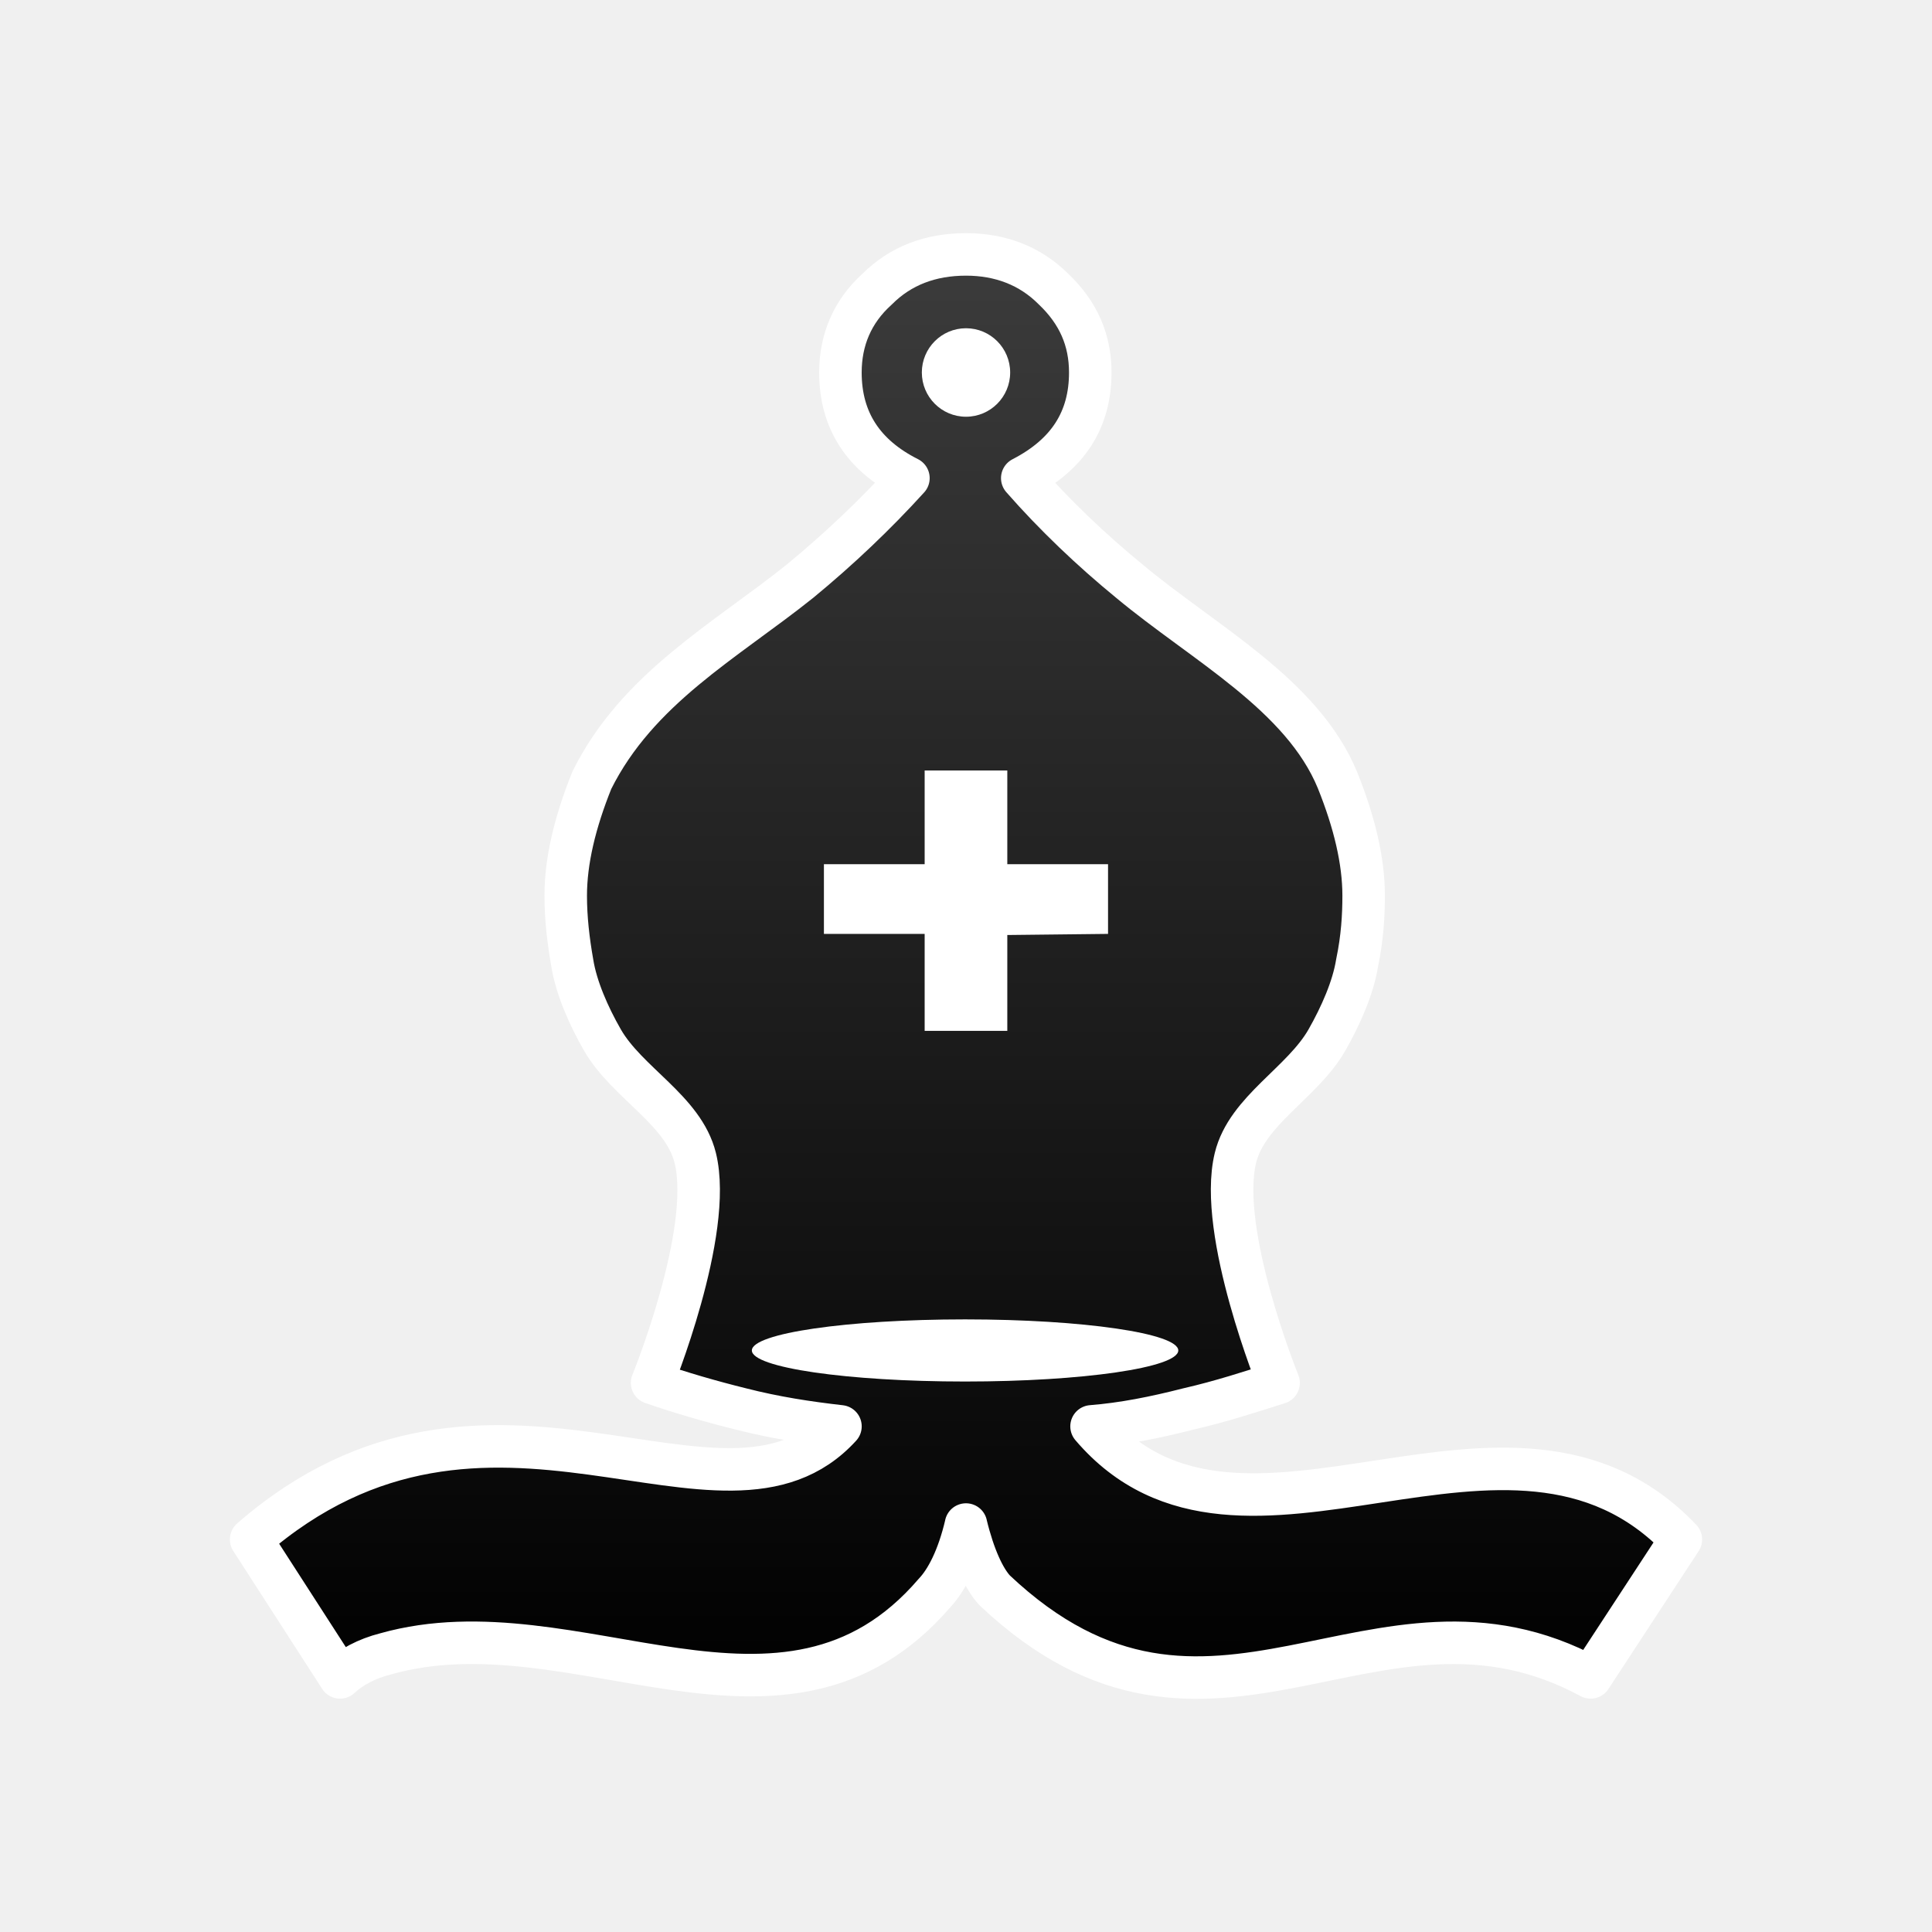
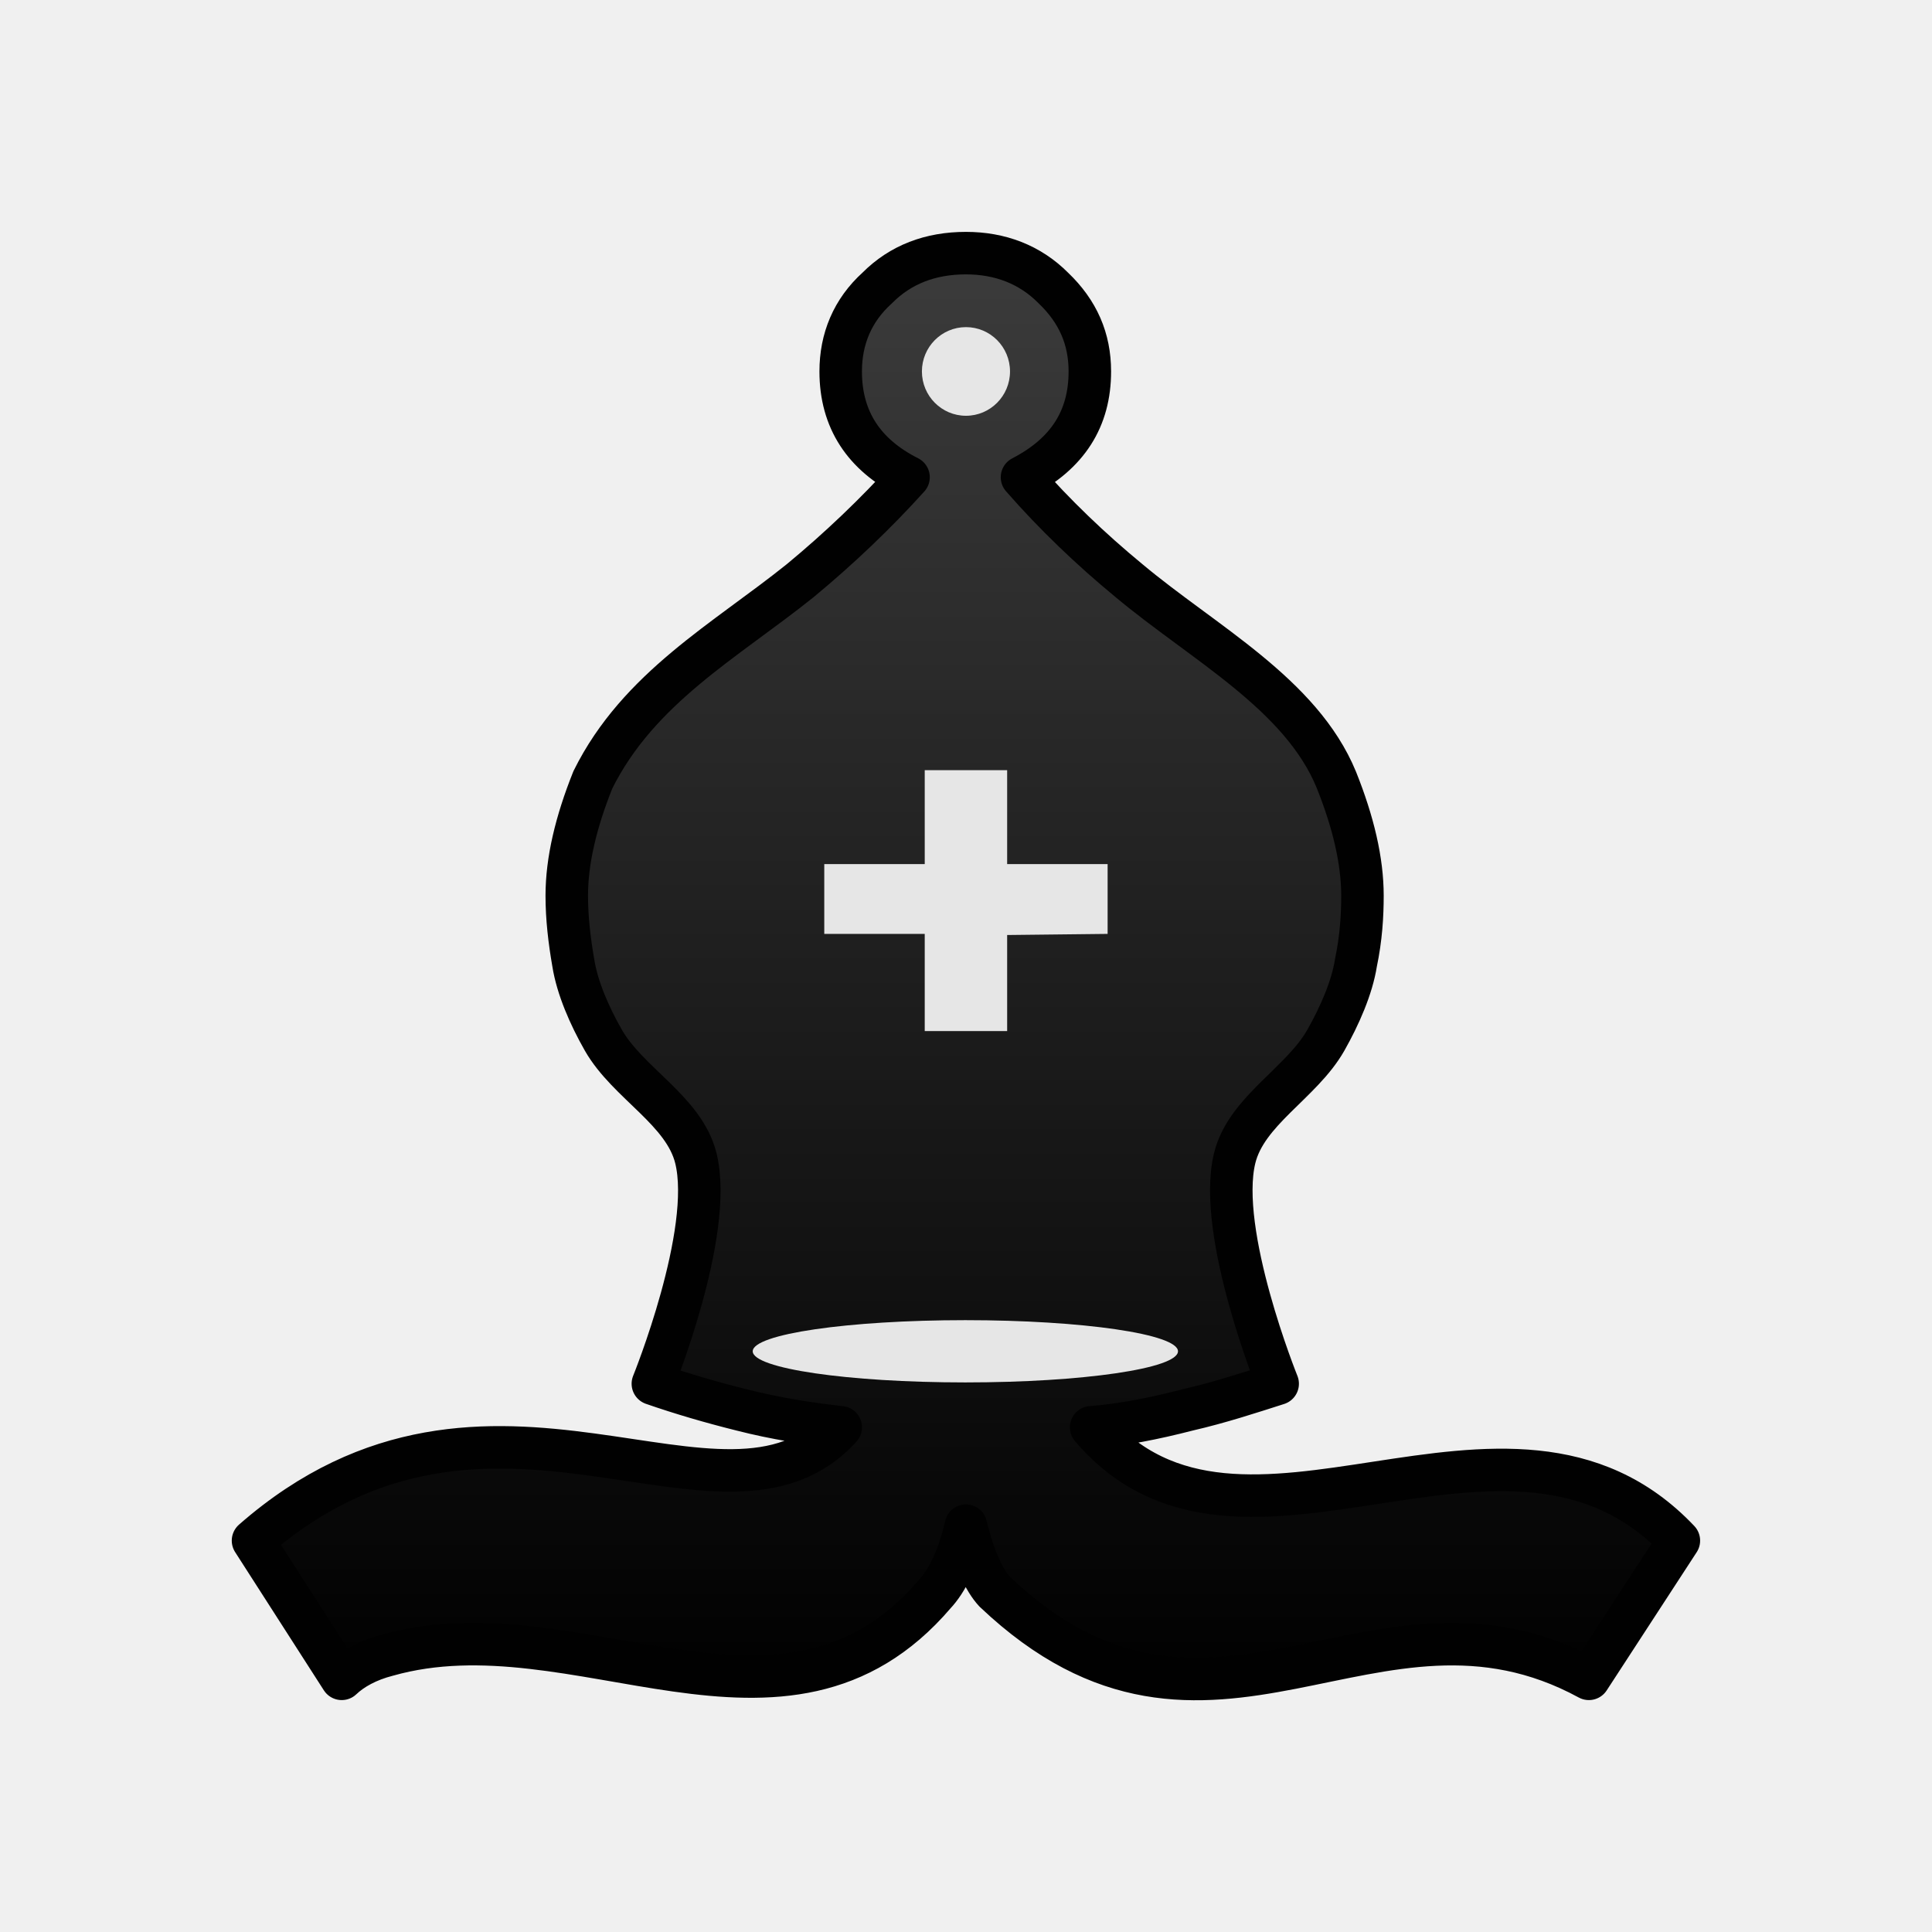
<svg xmlns="http://www.w3.org/2000/svg" width="50mm" height="50mm" clip-rule="evenodd" fill-rule="evenodd" image-rendering="optimizeQuality" shape-rendering="geometricPrecision" text-rendering="geometricPrecision" version="1.1" viewBox="0 0 50 50">
  <defs>
-     <linearGradient id="linearGradient1462-5" x1="3850.4" x2="3850.4" y1="-424.81" y2="-307.17" gradientTransform="matrix(.33852 0 0 .32163 -1278.4 142.83)" gradientUnits="userSpaceOnUse">
+     <linearGradient id="linearGradient3065" x1="3850.4" x2="3850.4" y1="-424.81" y2="-307.17" gradientTransform="matrix(.3376 0 0 .32225 -1274.8 143.06)" gradientUnits="userSpaceOnUse">
      <stop stop-color="#3c3c3c" offset="0" />
      <stop offset="1" />
    </linearGradient>
-     <filter id="filter2809-5-4" color-interpolation-filters="sRGB">
+     <filter id="filter2809-5-4-0" color-interpolation-filters="sRGB">
      <feGaussianBlur result="blur" stdDeviation="0.01 0.01" />
    </filter>
  </defs>
-   <path class="st14" d="m25 39.455c-0.203 0.868-0.508 1.447-0.812 1.769-3.893 4.535-9.294 0.193-14.202 1.576-0.508 0.129-0.914 0.354-1.185 0.611l-2.302-3.57c6.161-5.371 12.205 0.418 15.252-2.927-0.846-0.096-1.693-0.225-2.573-0.45-0.779-0.193-1.557-0.418-2.302-0.675 0 0 1.592-3.901 1.117-5.822-0.306-1.238-1.764-1.939-2.404-3.055-0.357-0.623-0.677-1.351-0.779-1.994-0.102-0.579-0.169-1.158-0.169-1.737 0-0.901 0.237-1.898 0.677-2.991 1.185-2.38 3.453-3.602 5.382-5.146 1.016-0.836 1.963-1.737 2.81-2.67-1.151-0.579-1.76-1.48-1.76-2.734 0-0.836 0.305-1.576 0.948-2.155 0.609-0.611 1.388-0.901 2.302-0.901 0.88 0 1.659 0.289 2.268 0.901 0.643 0.611 0.948 1.319 0.948 2.155 0 1.222-0.575 2.123-1.76 2.734 0.846 0.965 1.794 1.865 2.776 2.67 1.93 1.608 4.468 2.927 5.382 5.146 0.44 1.093 0.677 2.091 0.677 2.991 0 0.515-0.034 1.093-0.169 1.737-0.102 0.643-0.424 1.37-0.779 1.994-0.633 1.113-2.07 1.823-2.37 3.055-0.468 1.922 1.117 5.822 1.117 5.822-0.711 0.225-1.49 0.482-2.336 0.675-0.88 0.225-1.693 0.386-2.505 0.45 3.893 4.567 10.817-1.737 15.252 2.927l-2.336 3.57c-5.586-3.023-9.835 3.023-15.421-2.251-0.271-0.289-0.542-0.868-0.745-1.705z" fill="url(#linearGradient1462-5)" stroke="#fff" stroke-linejoin="round" stroke-width="1.1" />
-   <g fill="#fff">
-     <ellipse class="st15" transform="matrix(.33852 0 0 .32163 -895.9 122.24)" cx="2720.3" cy="-271.4" rx="16.3" ry="2.5" filter="url(#filter2809-5-4)" stroke-width=".802" />
-     <ellipse class="st15" cx="25" cy="9.64" rx="1.143" ry="1.145" stroke-width=".265" />
-     <path class="st14" d="m23.93 19.94v2.425h-2.607v1.804h2.607v2.51h2.139v-2.481l2.607-0.029v-1.804h-2.607v-2.425z" style="paint-order:markers fill stroke" />
+   <g clip-rule="evenodd" fill-rule="evenodd" shape-rendering="geometricPrecision">
+     <path class="st14" d="m24.999 39.485c-0.203 0.87-0.506 1.45-0.81 1.772-3.882 4.544-9.268 0.193-14.163 1.579-0.506 0.129-0.912 0.354-1.182 0.612l-2.296-3.577c6.144-5.382 12.172 0.419 15.21-2.932-0.844-0.097-1.688-0.226-2.566-0.451-0.776-0.193-1.553-0.419-2.296-0.677 0 0 1.588-3.909 1.114-5.833-0.305-1.24-1.759-1.942-2.397-3.061-0.356-0.624-0.675-1.353-0.776-1.998-0.101-0.58-0.169-1.16-0.169-1.74 0-0.902 0.236-1.901 0.675-2.997 1.182-2.385 3.443-3.609 5.368-5.156 1.013-0.838 1.958-1.74 2.802-2.675-1.148-0.58-1.756-1.482-1.756-2.739 0-0.838 0.304-1.579 0.945-2.159 0.608-0.612 1.384-0.902 2.296-0.902 0.878 0 1.654 0.29 2.262 0.902 0.641 0.612 0.945 1.321 0.945 2.159 0 1.225-0.574 2.127-1.756 2.739 0.844 0.967 1.789 1.869 2.768 2.675 1.924 1.611 4.456 2.932 5.368 5.156 0.439 1.096 0.675 2.095 0.675 2.997 0 0.516-0.034 1.096-0.169 1.74-0.101 0.644-0.423 1.373-0.776 1.998-0.631 1.115-2.064 1.826-2.363 3.061-0.467 1.925 1.114 5.833 1.114 5.833-0.709 0.226-1.485 0.483-2.329 0.677-0.878 0.226-1.688 0.387-2.498 0.451 3.882 4.576 10.788-1.74 15.21 2.932l-2.329 3.577c-5.57-3.029-9.808 3.029-15.379-2.256-0.27-0.29-0.54-0.87-0.743-1.708z" fill="url(#linearGradient3065)" image-rendering="optimizeQuality" stroke="#010101" stroke-linejoin="round" stroke-width="1.1" />
+     <g fill="#e6e6e6">
+       <ellipse class="st15" transform="matrix(.3376 0 0 .32225 -893.39 122.43)" cx="2720.3" cy="-271.4" rx="16.3" ry="2.5" filter="url(#filter2809-5-4-0)" image-rendering="optimizeQuality" stroke-width=".802" />
+       <ellipse class="st15" cx="24.999" cy="9.613" rx="1.14" ry="1.147" image-rendering="optimizeQuality" stroke-width=".265" />
+       <path class="st14" d="m23.932 19.932v2.43h-2.6v1.807h2.6v2.515h2.133v-2.486l2.6-0.029v-1.807h-2.6v-2.43z" image-rendering="optimizeQuality" style="paint-order:markers fill stroke" />
+     </g>
  </g>
</svg>
